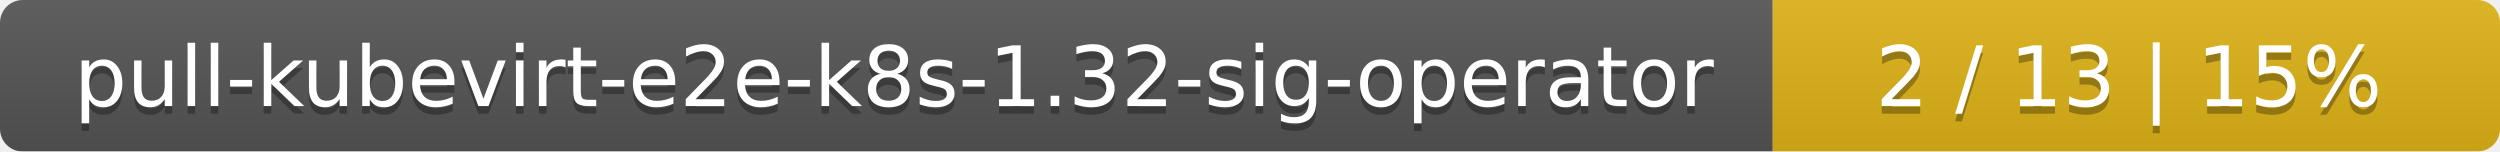
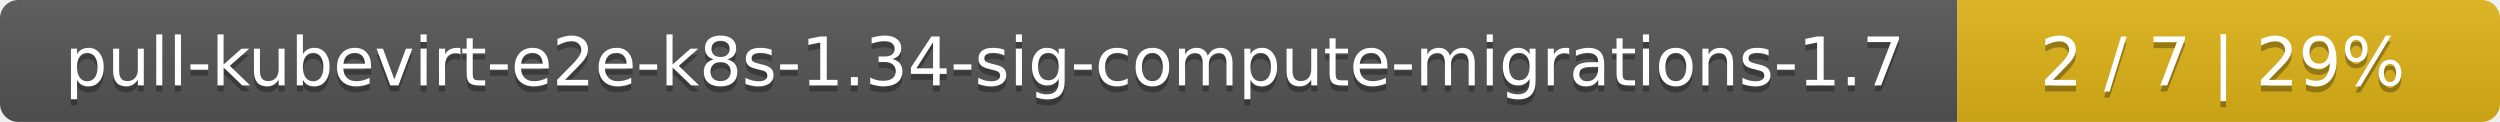
- <svg xmlns="http://www.w3.org/2000/svg" width="330" height="20">
+ <svg xmlns="http://www.w3.org/2000/svg" width="410" height="20">
  <linearGradient id="smooth" x2="0" y2="100%">
    <stop offset="0" stop-color="#bbb" stop-opacity=".1" />
    <stop offset="1" stop-opacity=".1" />
  </linearGradient>
  <mask id="round">
-     <rect width="330" height="20" rx="3" fill="#fff" />
+     <rect width="410" height="20" rx="3" fill="#fff" />
  </mask>
  <g mask="url(#round)">
-     <rect width="234" height="20" fill="#555" />
-     <rect x="234" width="96" height="20" fill="#dfb317" />
-     <rect width="330" height="20" fill="url(#smooth)" />
+     <rect width="321" height="20" fill="#555" />
+     <rect x="321" width="89" height="20" fill="#dfb317" />
+     <rect width="410" height="20" fill="url(#smooth)" />
  </g>
  <g fill="#fff" text-anchor="middle" font-family="DejaVu Sans,Verdana,Geneva,sans-serif" font-size="11">
-     <text x="118" y="15" fill="#010101" fill-opacity=".3">pull-kubevirt-e2e-k8s-1.32-sig-operator</text>
-     <text x="118" y="14">pull-kubevirt-e2e-k8s-1.32-sig-operator</text>
-     <text x="281" y="15" fill="#010101" fill-opacity=".3">2 / 13    |    15%</text>
-     <text x="281" y="14">2 / 13    |    15%</text>
+     <text x="161.5" y="15" fill="#010101" fill-opacity=".3">pull-kubevirt-e2e-k8s-1.34-sig-compute-migrations-1.7</text>
+     <text x="161.5" y="14">pull-kubevirt-e2e-k8s-1.34-sig-compute-migrations-1.7</text>
+     <text x="364.5" y="15" fill="#010101" fill-opacity=".3">2 / 7    |    29%</text>
+     <text x="364.5" y="14">2 / 7    |    29%</text>
  </g>
</svg>
